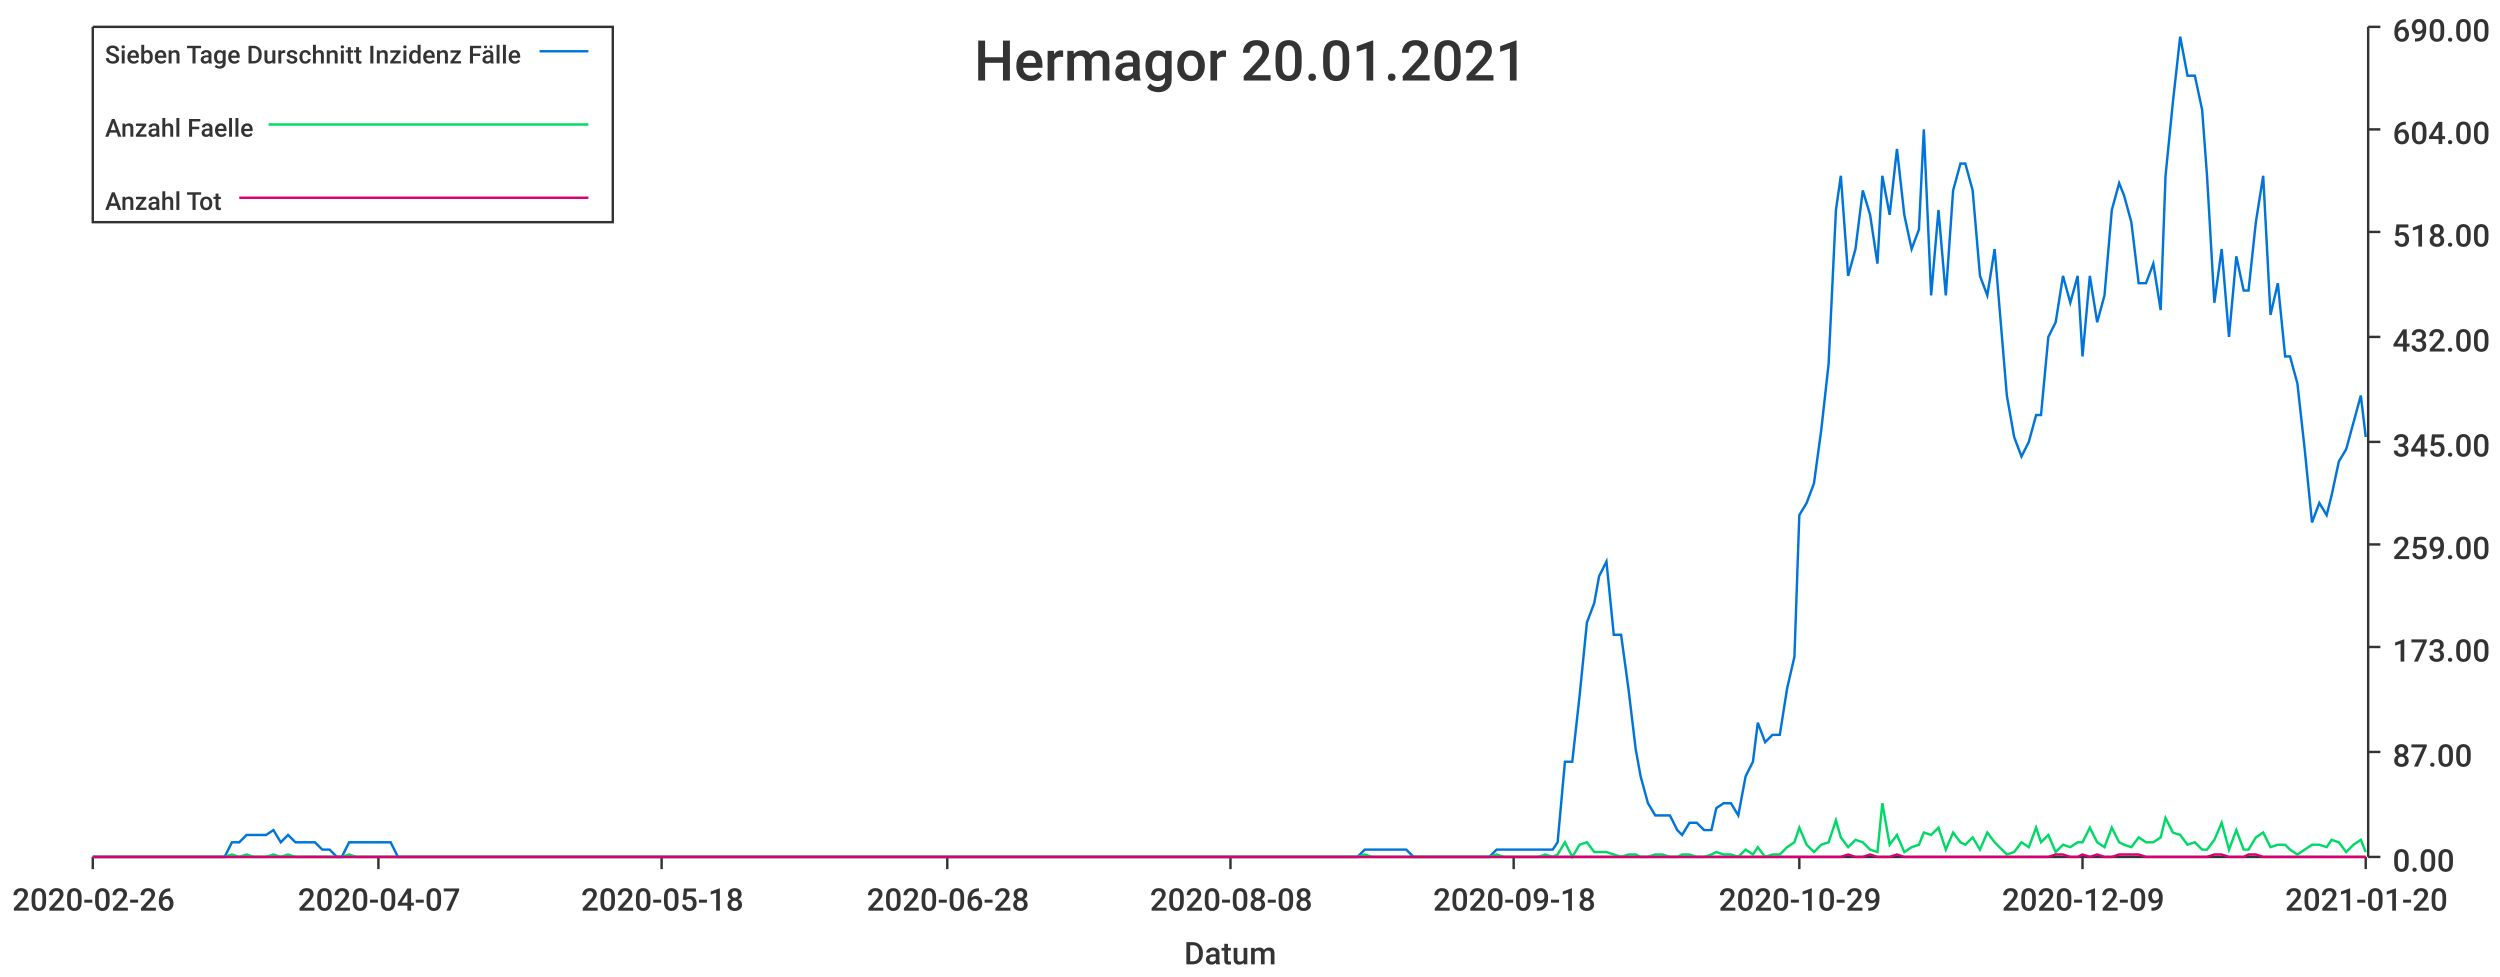
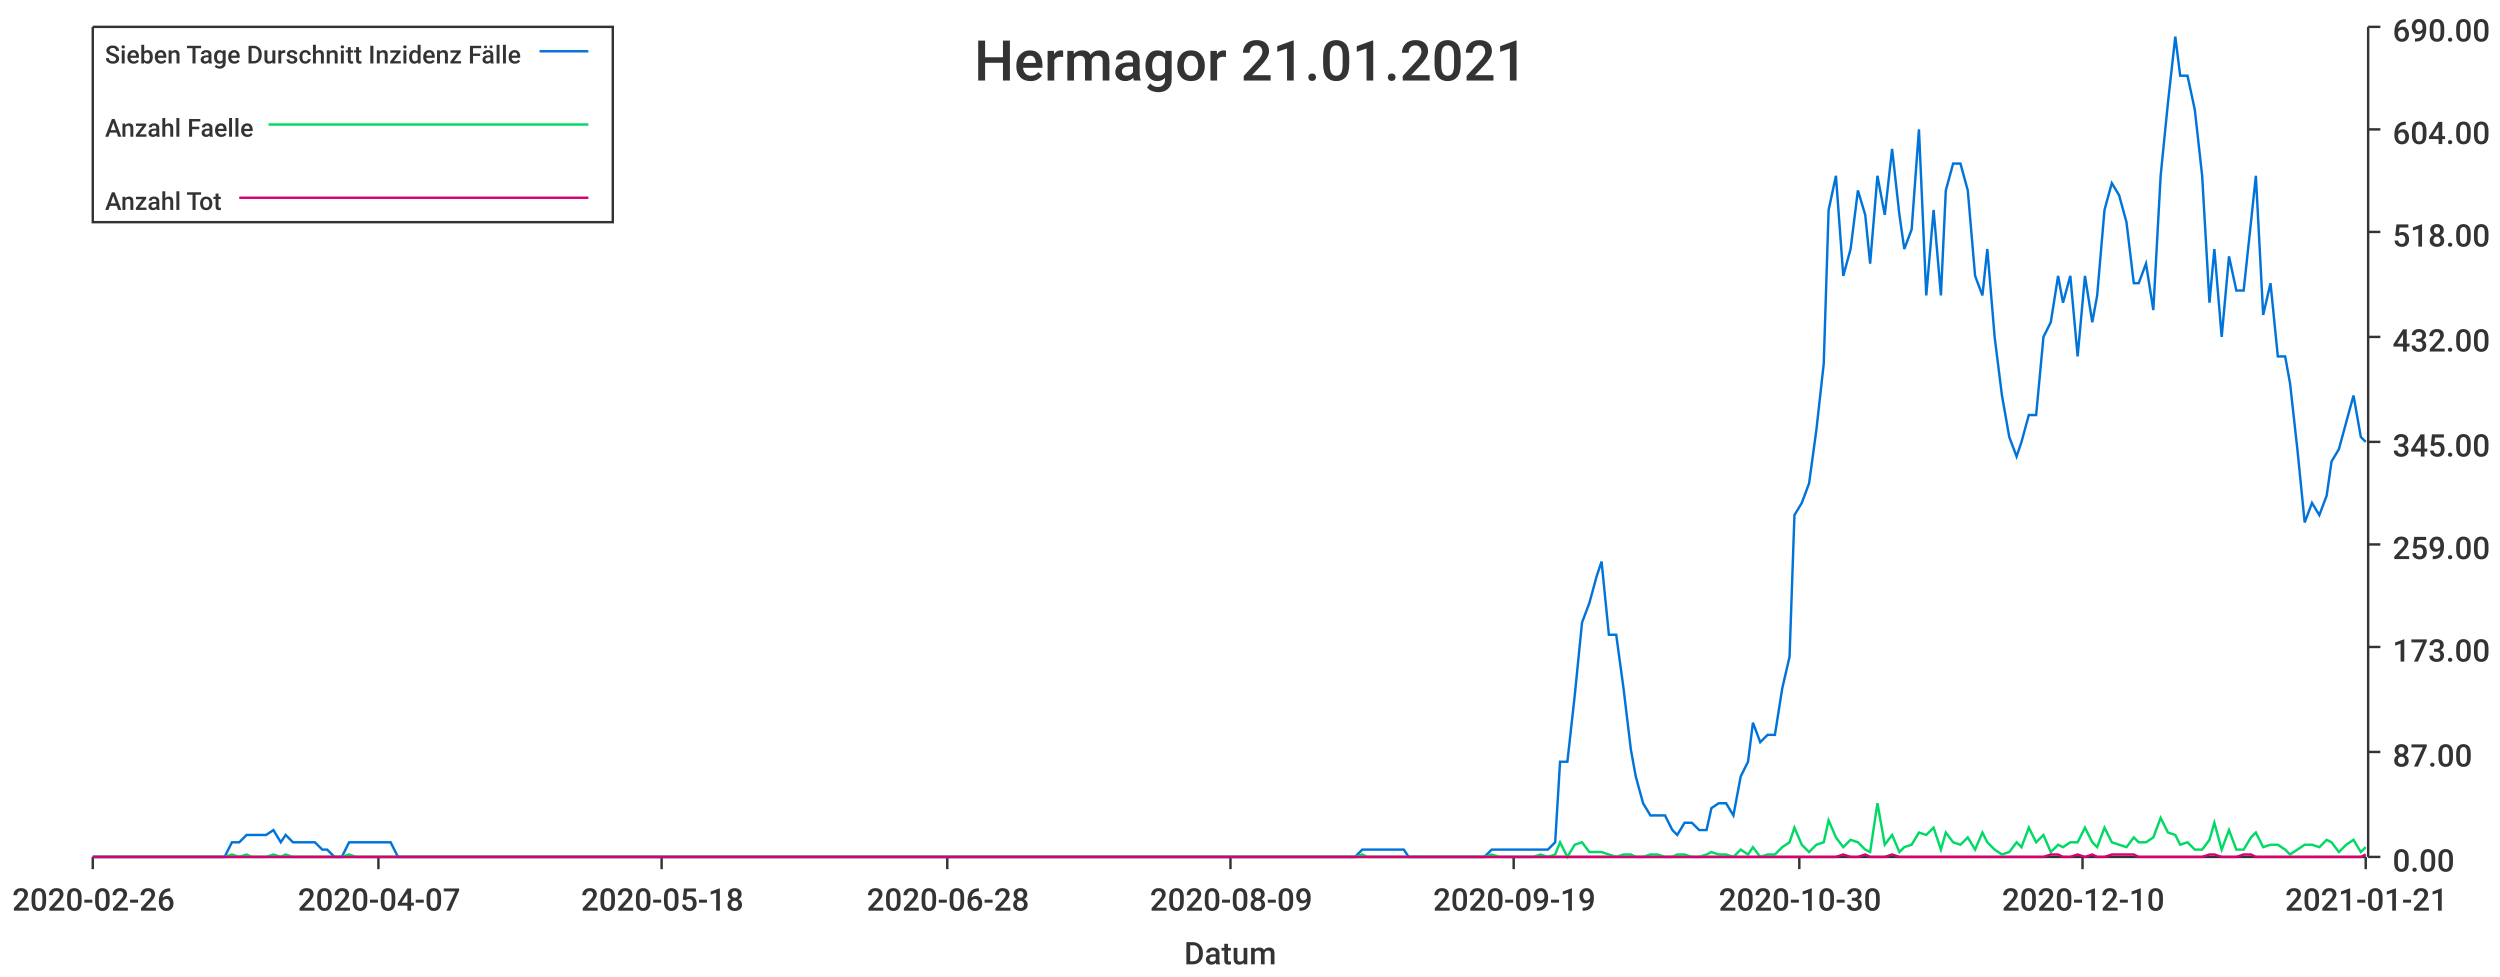
<svg xmlns="http://www.w3.org/2000/svg" width="1024" height="400">\n<path d="M 0 0 L 1024 0 L 1024 400 L 0 400 L 0 0" style="stroke-width:0;stroke:rgba(255,255,255,1.0);fill:rgba(255,255,255,1.0)" />
  <path d="M 38 11 L 969 11 L 969 351 L 38 351 L 38 11" style="stroke-width:0;stroke:rgba(255,255,255,1.0);fill:rgba(255,255,255,1.0)" />
  <path d="M 38 351 L 969 351" style="stroke-width:1;stroke:rgba(51,51,51,1.0);fill:none" />
  <path d="M 38 351 L 38 356" style="stroke-width:1;stroke:rgba(51,51,51,1.0);fill:none" />
  <text x="5" y="373" style="stroke-width:0;stroke:none;fill:rgba(51,51,51,1.0);font-size:12.8px;font-family:'Roboto Medium',sans-serif">2020-02-26</text>
  <path d="M 155 351 L 155 356" style="stroke-width:1;stroke:rgba(51,51,51,1.0);fill:none" />
  <text x="122" y="373" style="stroke-width:0;stroke:none;fill:rgba(51,51,51,1.0);font-size:12.8px;font-family:'Roboto Medium',sans-serif">2020-04-07</text>
  <path d="M 271 351 L 271 356" style="stroke-width:1;stroke:rgba(51,51,51,1.0);fill:none" />
  <text x="238" y="373" style="stroke-width:0;stroke:none;fill:rgba(51,51,51,1.0);font-size:12.8px;font-family:'Roboto Medium',sans-serif">2020-05-18</text>
  <path d="M 388 351 L 388 356" style="stroke-width:1;stroke:rgba(51,51,51,1.0);fill:none" />
  <text x="355" y="373" style="stroke-width:0;stroke:none;fill:rgba(51,51,51,1.0);font-size:12.8px;font-family:'Roboto Medium',sans-serif">2020-06-28</text>
  <path d="M 504 351 L 504 356" style="stroke-width:1;stroke:rgba(51,51,51,1.0);fill:none" />
-   <text x="471" y="373" style="stroke-width:0;stroke:none;fill:rgba(51,51,51,1.0);font-size:12.8px;font-family:'Roboto Medium',sans-serif">2020-08-08</text>
+   <text x="471" y="373" style="stroke-width:0;stroke:none;fill:rgba(51,51,51,1.0);font-size:12.8px;font-family:'Roboto Medium',sans-serif">2020-08-09</text>
  <path d="M 620 351 L 620 356" style="stroke-width:1;stroke:rgba(51,51,51,1.0);fill:none" />
-   <text x="587" y="373" style="stroke-width:0;stroke:none;fill:rgba(51,51,51,1.0);font-size:12.8px;font-family:'Roboto Medium',sans-serif">2020-09-18</text>
+   <text x="587" y="373" style="stroke-width:0;stroke:none;fill:rgba(51,51,51,1.0);font-size:12.8px;font-family:'Roboto Medium',sans-serif">2020-09-19</text>
  <path d="M 737 351 L 737 356" style="stroke-width:1;stroke:rgba(51,51,51,1.0);fill:none" />
-   <text x="704" y="373" style="stroke-width:0;stroke:none;fill:rgba(51,51,51,1.0);font-size:12.8px;font-family:'Roboto Medium',sans-serif">2020-10-29</text>
+   <text x="704" y="373" style="stroke-width:0;stroke:none;fill:rgba(51,51,51,1.0);font-size:12.8px;font-family:'Roboto Medium',sans-serif">2020-10-30</text>
  <path d="M 853 351 L 853 356" style="stroke-width:1;stroke:rgba(51,51,51,1.0);fill:none" />
-   <text x="820" y="373" style="stroke-width:0;stroke:none;fill:rgba(51,51,51,1.0);font-size:12.8px;font-family:'Roboto Medium',sans-serif">2020-12-09</text>
+   <text x="820" y="373" style="stroke-width:0;stroke:none;fill:rgba(51,51,51,1.0);font-size:12.8px;font-family:'Roboto Medium',sans-serif">2020-12-10</text>
  <path d="M 969 351 L 969 356" style="stroke-width:1;stroke:rgba(51,51,51,1.0);fill:none" />
-   <text x="936" y="373" style="stroke-width:0;stroke:none;fill:rgba(51,51,51,1.0);font-size:12.8px;font-family:'Roboto Medium',sans-serif">2021-01-20</text>
+   <text x="936" y="373" style="stroke-width:0;stroke:none;fill:rgba(51,51,51,1.0);font-size:12.8px;font-family:'Roboto Medium',sans-serif">2021-01-21</text>
  <text x="485" y="395" style="stroke-width:0;stroke:none;fill:rgba(51,51,51,1.0);font-size:12.8px;font-family:'Roboto Medium',sans-serif">Datum</text>
  <path d="M 970 351 L 970 11" style="stroke-width:1;stroke:rgba(51,51,51,1.0);fill:none" />
  <path d="M 970 351 L 975 351" style="stroke-width:1;stroke:rgba(51,51,51,1.0);fill:none" />
  <text x="980" y="357" style="stroke-width:0;stroke:none;fill:rgba(51,51,51,1.0);font-size:12.8px;font-family:'Roboto Medium',sans-serif">0.00</text>
  <path d="M 970 308 L 975 308" style="stroke-width:1;stroke:rgba(51,51,51,1.0);fill:none" />
  <text x="980" y="314" style="stroke-width:0;stroke:none;fill:rgba(51,51,51,1.0);font-size:12.8px;font-family:'Roboto Medium',sans-serif">87.00</text>
  <path d="M 970 265 L 975 265" style="stroke-width:1;stroke:rgba(51,51,51,1.0);fill:none" />
  <text x="980" y="271" style="stroke-width:0;stroke:none;fill:rgba(51,51,51,1.0);font-size:12.8px;font-family:'Roboto Medium',sans-serif">173.00</text>
  <path d="M 970 223 L 975 223" style="stroke-width:1;stroke:rgba(51,51,51,1.0);fill:none" />
  <text x="980" y="229" style="stroke-width:0;stroke:none;fill:rgba(51,51,51,1.0);font-size:12.8px;font-family:'Roboto Medium',sans-serif">259.00</text>
  <path d="M 970 181 L 975 181" style="stroke-width:1;stroke:rgba(51,51,51,1.0);fill:none" />
  <text x="980" y="187" style="stroke-width:0;stroke:none;fill:rgba(51,51,51,1.0);font-size:12.8px;font-family:'Roboto Medium',sans-serif">345.00</text>
  <path d="M 970 138 L 975 138" style="stroke-width:1;stroke:rgba(51,51,51,1.0);fill:none" />
  <text x="980" y="144" style="stroke-width:0;stroke:none;fill:rgba(51,51,51,1.0);font-size:12.8px;font-family:'Roboto Medium',sans-serif">432.00</text>
  <path d="M 970 95 L 975 95" style="stroke-width:1;stroke:rgba(51,51,51,1.0);fill:none" />
  <text x="980" y="101" style="stroke-width:0;stroke:none;fill:rgba(51,51,51,1.0);font-size:12.8px;font-family:'Roboto Medium',sans-serif">518.00</text>
  <path d="M 970 53 L 975 53" style="stroke-width:1;stroke:rgba(51,51,51,1.0);fill:none" />
  <text x="980" y="59" style="stroke-width:0;stroke:none;fill:rgba(51,51,51,1.0);font-size:12.8px;font-family:'Roboto Medium',sans-serif">604.00</text>
  <path d="M 970 11 L 975 11" style="stroke-width:1;stroke:rgba(51,51,51,1.0);fill:none" />
  <text x="980" y="17" style="stroke-width:0;stroke:none;fill:rgba(51,51,51,1.0);font-size:12.8px;font-family:'Roboto Medium',sans-serif">690.00</text>
-   <path d="M 38 351 L 41 351 L 44 351 L 47 351 L 50 351 L 53 351 L 55 351 L 58 351 L 61 351 L 64 351 L 67 351 L 70 351 L 72 351 L 75 351 L 78 351 L 81 351 L 84 351 L 87 351 L 89 351 L 92 351 L 95 345 L 98 345 L 101 342 L 104 342 L 106 342 L 109 342 L 112 340 L 115 345 L 118 342 L 121 345 L 123 345 L 126 345 L 129 345 L 132 348 L 135 348 L 138 351 L 140 351 L 143 345 L 146 345 L 149 345 L 152 345 L 155 345 L 157 345 L 160 345 L 163 351 L 166 351 L 169 351 L 171 351 L 174 351 L 177 351 L 180 351 L 183 351 L 186 351 L 188 351 L 191 351 L 194 351 L 197 351 L 200 351 L 203 351 L 205 351 L 208 351 L 211 351 L 214 351 L 217 351 L 220 351 L 222 351 L 225 351 L 228 351 L 231 351 L 234 351 L 237 351 L 239 351 L 242 351 L 245 351 L 248 351 L 251 351 L 254 351 L 256 351 L 259 351 L 262 351 L 265 351 L 268 351 L 271 351 L 273 351 L 276 351 L 279 351 L 282 351 L 285 351 L 288 351 L 290 351 L 293 351 L 296 351 L 299 351 L 302 351 L 304 351 L 307 351 L 310 351 L 313 351 L 316 351 L 319 351 L 321 351 L 324 351 L 327 351 L 330 351 L 333 351 L 336 351 L 338 351 L 341 351 L 344 351 L 347 351 L 350 351 L 353 351 L 355 351 L 358 351 L 361 351 L 364 351 L 367 351 L 370 351 L 372 351 L 375 351 L 378 351 L 381 351 L 384 351 L 387 351 L 389 351 L 392 351 L 395 351 L 398 351 L 401 351 L 404 351 L 406 351 L 409 351 L 412 351 L 415 351 L 418 351 L 421 351 L 423 351 L 426 351 L 429 351 L 432 351 L 435 351 L 437 351 L 440 351 L 443 351 L 446 351 L 449 351 L 452 351 L 454 351 L 457 351 L 460 351 L 463 351 L 466 351 L 469 351 L 471 351 L 474 351 L 477 351 L 480 351 L 483 351 L 486 351 L 488 351 L 491 351 L 494 351 L 497 351 L 500 351 L 503 351 L 505 351 L 508 351 L 511 351 L 514 351 L 517 351 L 520 351 L 522 351 L 525 351 L 528 351 L 531 351 L 534 351 L 537 351 L 539 351 L 542 351 L 545 351 L 548 351 L 551 351 L 554 351 L 556 351 L 559 348 L 562 348 L 565 348 L 568 348 L 570 348 L 573 348 L 576 348 L 579 351 L 582 351 L 585 351 L 587 351 L 590 351 L 593 351 L 596 351 L 599 351 L 602 351 L 604 351 L 607 351 L 610 351 L 613 348 L 616 348 L 619 348 L 621 348 L 624 348 L 627 348 L 630 348 L 633 348 L 636 348 L 638 345 L 641 312 L 644 312 L 647 285 L 650 255 L 653 247 L 655 236 L 658 230 L 661 260 L 664 260 L 667 282 L 670 307 L 672 318 L 675 329 L 678 334 L 681 334 L 684 334 L 687 340 L 689 342 L 692 337 L 695 337 L 698 340 L 701 340 L 703 331 L 706 329 L 709 329 L 712 334 L 715 318 L 718 312 L 720 296 L 723 304 L 726 301 L 729 301 L 732 282 L 735 269 L 737 211 L 740 206 L 743 198 L 746 176 L 749 149 L 752 86 L 754 72 L 757 113 L 760 102 L 763 78 L 766 88 L 769 108 L 771 72 L 774 88 L 777 61 L 780 88 L 783 102 L 786 94 L 788 53 L 791 121 L 794 86 L 797 121 L 800 78 L 803 67 L 805 67 L 808 78 L 811 113 L 814 121 L 817 102 L 820 138 L 822 162 L 825 179 L 828 187 L 831 181 L 834 170 L 836 170 L 839 138 L 842 132 L 845 113 L 848 124 L 851 113 L 853 146 L 856 113 L 859 132 L 862 121 L 865 86 L 868 75 L 870 80 L 873 91 L 876 116 L 879 116 L 882 108 L 885 127 L 887 72 L 890 42 L 893 15 L 896 31 L 899 31 L 902 45 L 904 72 L 907 124 L 910 102 L 913 138 L 916 105 L 919 119 L 921 119 L 924 91 L 927 72 L 930 129 L 933 116 L 936 146 L 938 146 L 941 157 L 944 184 L 947 214 L 950 206 L 953 211 L 955 203 L 958 189 L 961 184 L 964 173 L 967 162 L 969 179" style="stroke-width:1;stroke:rgba(0,116,217,1.0);fill:none" />
-   <path d="M 38 351 L 41 351 L 44 351 L 47 351 L 50 351 L 53 351 L 55 351 L 58 351 L 61 351 L 64 351 L 67 351 L 70 351 L 72 351 L 75 351 L 78 351 L 81 351 L 84 351 L 87 351 L 89 351 L 92 351 L 95 350 L 98 351 L 101 350 L 104 351 L 106 351 L 109 351 L 112 350 L 115 351 L 118 350 L 121 351 L 123 351 L 126 351 L 129 351 L 132 351 L 135 351 L 138 351 L 140 351 L 143 350 L 146 351 L 149 351 L 152 351 L 155 351 L 157 351 L 160 351 L 163 351 L 166 351 L 169 351 L 171 351 L 174 351 L 177 351 L 180 351 L 183 351 L 186 351 L 188 351 L 191 351 L 194 351 L 197 351 L 200 351 L 203 351 L 205 351 L 208 351 L 211 351 L 214 351 L 217 351 L 220 351 L 222 351 L 225 351 L 228 351 L 231 351 L 234 351 L 237 351 L 239 351 L 242 351 L 245 351 L 248 351 L 251 351 L 254 351 L 256 351 L 259 351 L 262 351 L 265 351 L 268 351 L 271 351 L 273 351 L 276 351 L 279 351 L 282 351 L 285 351 L 288 351 L 290 351 L 293 351 L 296 351 L 299 351 L 302 351 L 304 351 L 307 351 L 310 351 L 313 351 L 316 351 L 319 351 L 321 351 L 324 351 L 327 351 L 330 351 L 333 351 L 336 351 L 338 351 L 341 351 L 344 351 L 347 351 L 350 351 L 353 351 L 355 351 L 358 351 L 361 351 L 364 351 L 367 351 L 370 351 L 372 351 L 375 351 L 378 351 L 381 351 L 384 351 L 387 351 L 389 351 L 392 351 L 395 351 L 398 351 L 401 351 L 404 351 L 406 351 L 409 351 L 412 351 L 415 351 L 418 351 L 421 351 L 423 351 L 426 351 L 429 351 L 432 351 L 435 351 L 437 351 L 440 351 L 443 351 L 446 351 L 449 351 L 452 351 L 454 351 L 457 351 L 460 351 L 463 351 L 466 351 L 469 351 L 471 351 L 474 351 L 477 351 L 480 351 L 483 351 L 486 351 L 488 351 L 491 351 L 494 351 L 497 351 L 500 351 L 503 351 L 505 351 L 508 351 L 511 351 L 514 351 L 517 351 L 520 351 L 522 351 L 525 351 L 528 351 L 531 351 L 534 351 L 537 351 L 539 351 L 542 351 L 545 351 L 548 351 L 551 351 L 554 351 L 556 351 L 559 350 L 562 351 L 565 351 L 568 351 L 570 351 L 573 351 L 576 351 L 579 351 L 582 351 L 585 351 L 587 351 L 590 351 L 593 351 L 596 351 L 599 351 L 602 351 L 604 351 L 607 351 L 610 351 L 613 350 L 616 351 L 619 351 L 621 351 L 624 351 L 627 351 L 630 351 L 633 350 L 636 351 L 638 350 L 641 345 L 644 351 L 647 346 L 650 345 L 653 349 L 655 349 L 658 349 L 661 350 L 664 351 L 667 350 L 670 350 L 672 351 L 675 351 L 678 350 L 681 350 L 684 351 L 687 351 L 689 350 L 692 350 L 695 351 L 698 351 L 701 350 L 703 349 L 706 350 L 709 350 L 712 351 L 715 348 L 718 350 L 720 347 L 723 351 L 726 350 L 729 350 L 732 347 L 735 345 L 737 339 L 740 346 L 743 349 L 746 346 L 749 345 L 752 336 L 754 343 L 757 347 L 760 344 L 763 345 L 766 348 L 769 349 L 771 329 L 774 346 L 777 342 L 780 349 L 783 347 L 786 346 L 788 341 L 791 342 L 794 339 L 797 348 L 800 341 L 803 345 L 805 346 L 808 343 L 811 348 L 814 341 L 817 345 L 820 348 L 822 350 L 825 349 L 828 345 L 831 347 L 834 339 L 836 345 L 839 342 L 842 349 L 845 346 L 848 347 L 851 345 L 853 345 L 856 339 L 859 345 L 862 347 L 865 339 L 868 345 L 870 346 L 873 347 L 876 343 L 879 345 L 882 345 L 885 343 L 887 335 L 890 341 L 893 342 L 896 346 L 899 345 L 902 348 L 904 348 L 907 344 L 910 337 L 913 348 L 916 340 L 919 348 L 921 348 L 924 343 L 927 341 L 930 347 L 933 346 L 936 346 L 938 348 L 941 350 L 944 348 L 947 346 L 950 346 L 953 347 L 955 344 L 958 345 L 961 349 L 964 346 L 967 344 L 969 349" style="stroke-width:1;stroke:rgba(0,217,101,1.0);fill:none" />
-   <path d="M 38 351 L 41 351 L 44 351 L 47 351 L 50 351 L 53 351 L 55 351 L 58 351 L 61 351 L 64 351 L 67 351 L 70 351 L 72 351 L 75 351 L 78 351 L 81 351 L 84 351 L 87 351 L 89 351 L 92 351 L 95 351 L 98 351 L 101 351 L 104 351 L 106 351 L 109 351 L 112 351 L 115 351 L 118 351 L 121 351 L 123 351 L 126 351 L 129 351 L 132 351 L 135 351 L 138 351 L 140 351 L 143 351 L 146 351 L 149 351 L 152 351 L 155 351 L 157 351 L 160 351 L 163 351 L 166 351 L 169 351 L 171 351 L 174 351 L 177 351 L 180 351 L 183 351 L 186 351 L 188 351 L 191 351 L 194 351 L 197 351 L 200 351 L 203 351 L 205 351 L 208 351 L 211 351 L 214 351 L 217 351 L 220 351 L 222 351 L 225 351 L 228 351 L 231 351 L 234 351 L 237 351 L 239 351 L 242 351 L 245 351 L 248 351 L 251 351 L 254 351 L 256 351 L 259 351 L 262 351 L 265 351 L 268 351 L 271 351 L 273 351 L 276 351 L 279 351 L 282 351 L 285 351 L 288 351 L 290 351 L 293 351 L 296 351 L 299 351 L 302 351 L 304 351 L 307 351 L 310 351 L 313 351 L 316 351 L 319 351 L 321 351 L 324 351 L 327 351 L 330 351 L 333 351 L 336 351 L 338 351 L 341 351 L 344 351 L 347 351 L 350 351 L 353 351 L 355 351 L 358 351 L 361 351 L 364 351 L 367 351 L 370 351 L 372 351 L 375 351 L 378 351 L 381 351 L 384 351 L 387 351 L 389 351 L 392 351 L 395 351 L 398 351 L 401 351 L 404 351 L 406 351 L 409 351 L 412 351 L 415 351 L 418 351 L 421 351 L 423 351 L 426 351 L 429 351 L 432 351 L 435 351 L 437 351 L 440 351 L 443 351 L 446 351 L 449 351 L 452 351 L 454 351 L 457 351 L 460 351 L 463 351 L 466 351 L 469 351 L 471 351 L 474 351 L 477 351 L 480 351 L 483 351 L 486 351 L 488 351 L 491 351 L 494 351 L 497 351 L 500 351 L 503 351 L 505 351 L 508 351 L 511 351 L 514 351 L 517 351 L 520 351 L 522 351 L 525 351 L 528 351 L 531 351 L 534 351 L 537 351 L 539 351 L 542 351 L 545 351 L 548 351 L 551 351 L 554 351 L 556 351 L 559 351 L 562 351 L 565 351 L 568 351 L 570 351 L 573 351 L 576 351 L 579 351 L 582 351 L 585 351 L 587 351 L 590 351 L 593 351 L 596 351 L 599 351 L 602 351 L 604 351 L 607 351 L 610 351 L 613 351 L 616 351 L 619 351 L 621 351 L 624 351 L 627 351 L 630 351 L 633 351 L 636 351 L 638 351 L 641 351 L 644 351 L 647 351 L 650 351 L 653 351 L 655 351 L 658 351 L 661 351 L 664 351 L 667 351 L 670 351 L 672 351 L 675 351 L 678 351 L 681 351 L 684 351 L 687 351 L 689 351 L 692 351 L 695 351 L 698 351 L 701 351 L 703 351 L 706 351 L 709 351 L 712 351 L 715 351 L 718 351 L 720 351 L 723 351 L 726 351 L 729 351 L 732 351 L 735 351 L 737 351 L 740 351 L 743 351 L 746 351 L 749 351 L 752 351 L 754 351 L 757 350 L 760 351 L 763 351 L 766 350 L 769 351 L 771 351 L 774 351 L 777 350 L 780 351 L 783 351 L 786 351 L 788 351 L 791 351 L 794 351 L 797 351 L 800 351 L 803 351 L 805 351 L 808 351 L 811 351 L 814 351 L 817 351 L 820 351 L 822 351 L 825 351 L 828 351 L 831 351 L 834 351 L 836 351 L 839 351 L 842 350 L 845 350 L 848 351 L 851 351 L 853 350 L 856 351 L 859 350 L 862 351 L 865 351 L 868 350 L 870 350 L 873 350 L 876 350 L 879 351 L 882 351 L 885 351 L 887 351 L 890 351 L 893 351 L 896 351 L 899 351 L 902 351 L 904 351 L 907 350 L 910 350 L 913 351 L 916 351 L 919 351 L 921 350 L 924 350 L 927 351 L 930 351 L 933 351 L 936 351 L 938 351 L 941 351 L 944 351 L 947 351 L 950 351 L 953 351 L 955 351 L 958 351 L 961 351 L 964 351 L 967 351 L 969 351" style="stroke-width:1;stroke:rgba(217,0,116,1.0);fill:none" />
-   <text x="399" y="33" style="stroke-width:0;stroke:none;fill:rgba(51,51,51,1.0);font-size:23.0px;font-family:'Roboto Medium',sans-serif">Hermagor 20.01.2021</text>
+   <path d="M 38 351 L 41 351 L 44 351 L 47 351 L 50 351 L 53 351 L 55 351 L 58 351 L 61 351 L 64 351 L 67 351 L 70 351 L 72 351 L 75 351 L 78 351 L 81 351 L 84 351 L 86 351 L 89 351 L 92 351 L 95 345 L 98 345 L 101 342 L 103 342 L 106 342 L 109 342 L 112 340 L 115 345 L 117 342 L 120 345 L 123 345 L 126 345 L 129 345 L 132 348 L 134 348 L 137 351 L 140 351 L 143 345 L 146 345 L 149 345 L 151 345 L 154 345 L 157 345 L 160 345 L 163 351 L 165 351 L 168 351 L 171 351 L 174 351 L 177 351 L 180 351 L 182 351 L 185 351 L 188 351 L 191 351 L 194 351 L 196 351 L 199 351 L 202 351 L 205 351 L 208 351 L 211 351 L 213 351 L 216 351 L 219 351 L 222 351 L 225 351 L 228 351 L 230 351 L 233 351 L 236 351 L 239 351 L 242 351 L 244 351 L 247 351 L 250 351 L 253 351 L 256 351 L 259 351 L 261 351 L 264 351 L 267 351 L 270 351 L 273 351 L 275 351 L 278 351 L 281 351 L 284 351 L 287 351 L 290 351 L 292 351 L 295 351 L 298 351 L 301 351 L 304 351 L 307 351 L 309 351 L 312 351 L 315 351 L 318 351 L 321 351 L 323 351 L 326 351 L 329 351 L 332 351 L 335 351 L 338 351 L 340 351 L 343 351 L 346 351 L 349 351 L 352 351 L 354 351 L 357 351 L 360 351 L 363 351 L 366 351 L 369 351 L 371 351 L 374 351 L 377 351 L 380 351 L 383 351 L 386 351 L 388 351 L 391 351 L 394 351 L 397 351 L 400 351 L 402 351 L 405 351 L 408 351 L 411 351 L 414 351 L 417 351 L 419 351 L 422 351 L 425 351 L 428 351 L 431 351 L 433 351 L 436 351 L 439 351 L 442 351 L 445 351 L 448 351 L 450 351 L 453 351 L 456 351 L 459 351 L 462 351 L 465 351 L 467 351 L 470 351 L 473 351 L 476 351 L 479 351 L 481 351 L 484 351 L 487 351 L 490 351 L 493 351 L 496 351 L 498 351 L 501 351 L 504 351 L 507 351 L 510 351 L 512 351 L 515 351 L 518 351 L 521 351 L 524 351 L 527 351 L 529 351 L 532 351 L 535 351 L 538 351 L 541 351 L 543 351 L 546 351 L 549 351 L 552 351 L 555 351 L 558 348 L 560 348 L 563 348 L 566 348 L 569 348 L 572 348 L 575 348 L 577 351 L 580 351 L 583 351 L 586 351 L 589 351 L 591 351 L 594 351 L 597 351 L 600 351 L 603 351 L 606 351 L 608 351 L 611 348 L 614 348 L 617 348 L 620 348 L 622 348 L 625 348 L 628 348 L 631 348 L 634 348 L 637 345 L 639 312 L 642 312 L 645 285 L 648 255 L 651 247 L 654 236 L 656 230 L 659 260 L 662 260 L 665 282 L 668 307 L 670 318 L 673 329 L 676 334 L 679 334 L 682 334 L 685 340 L 687 342 L 690 337 L 693 337 L 696 340 L 699 340 L 701 331 L 704 329 L 707 329 L 710 334 L 713 318 L 716 312 L 718 296 L 721 304 L 724 301 L 727 301 L 730 282 L 733 269 L 735 211 L 738 206 L 741 198 L 744 176 L 747 149 L 749 86 L 752 72 L 755 113 L 758 102 L 761 78 L 764 88 L 766 108 L 769 72 L 772 88 L 775 61 L 778 88 L 780 102 L 783 94 L 786 53 L 789 121 L 792 86 L 795 121 L 797 78 L 800 67 L 803 67 L 806 78 L 809 113 L 812 121 L 814 102 L 817 138 L 820 162 L 823 179 L 826 187 L 828 181 L 831 170 L 834 170 L 837 138 L 840 132 L 843 113 L 845 124 L 848 113 L 851 146 L 854 113 L 857 132 L 859 121 L 862 86 L 865 75 L 868 80 L 871 91 L 874 116 L 876 116 L 879 108 L 882 127 L 885 72 L 888 42 L 891 15 L 893 31 L 896 31 L 899 45 L 902 72 L 905 124 L 907 102 L 910 138 L 913 105 L 916 119 L 919 119 L 922 91 L 924 72 L 927 129 L 930 116 L 933 146 L 936 146 L 938 157 L 941 184 L 944 214 L 947 206 L 950 211 L 953 203 L 955 189 L 958 184 L 961 173 L 964 162 L 967 179 L 969 181" style="stroke-width:1;stroke:rgba(0,116,217,1.0);fill:none" />
+   <path d="M 38 351 L 41 351 L 44 351 L 47 351 L 50 351 L 53 351 L 55 351 L 58 351 L 61 351 L 64 351 L 67 351 L 70 351 L 72 351 L 75 351 L 78 351 L 81 351 L 84 351 L 86 351 L 89 351 L 92 351 L 95 350 L 98 351 L 101 350 L 103 351 L 106 351 L 109 351 L 112 350 L 115 351 L 117 350 L 120 351 L 123 351 L 126 351 L 129 351 L 132 351 L 134 351 L 137 351 L 140 351 L 143 350 L 146 351 L 149 351 L 151 351 L 154 351 L 157 351 L 160 351 L 163 351 L 165 351 L 168 351 L 171 351 L 174 351 L 177 351 L 180 351 L 182 351 L 185 351 L 188 351 L 191 351 L 194 351 L 196 351 L 199 351 L 202 351 L 205 351 L 208 351 L 211 351 L 213 351 L 216 351 L 219 351 L 222 351 L 225 351 L 228 351 L 230 351 L 233 351 L 236 351 L 239 351 L 242 351 L 244 351 L 247 351 L 250 351 L 253 351 L 256 351 L 259 351 L 261 351 L 264 351 L 267 351 L 270 351 L 273 351 L 275 351 L 278 351 L 281 351 L 284 351 L 287 351 L 290 351 L 292 351 L 295 351 L 298 351 L 301 351 L 304 351 L 307 351 L 309 351 L 312 351 L 315 351 L 318 351 L 321 351 L 323 351 L 326 351 L 329 351 L 332 351 L 335 351 L 338 351 L 340 351 L 343 351 L 346 351 L 349 351 L 352 351 L 354 351 L 357 351 L 360 351 L 363 351 L 366 351 L 369 351 L 371 351 L 374 351 L 377 351 L 380 351 L 383 351 L 386 351 L 388 351 L 391 351 L 394 351 L 397 351 L 400 351 L 402 351 L 405 351 L 408 351 L 411 351 L 414 351 L 417 351 L 419 351 L 422 351 L 425 351 L 428 351 L 431 351 L 433 351 L 436 351 L 439 351 L 442 351 L 445 351 L 448 351 L 450 351 L 453 351 L 456 351 L 459 351 L 462 351 L 465 351 L 467 351 L 470 351 L 473 351 L 476 351 L 479 351 L 481 351 L 484 351 L 487 351 L 490 351 L 493 351 L 496 351 L 498 351 L 501 351 L 504 351 L 507 351 L 510 351 L 512 351 L 515 351 L 518 351 L 521 351 L 524 351 L 527 351 L 529 351 L 532 351 L 535 351 L 538 351 L 541 351 L 543 351 L 546 351 L 549 351 L 552 351 L 555 351 L 558 350 L 560 351 L 563 351 L 566 351 L 569 351 L 572 351 L 575 351 L 577 351 L 580 351 L 583 351 L 586 351 L 589 351 L 591 351 L 594 351 L 597 351 L 600 351 L 603 351 L 606 351 L 608 351 L 611 350 L 614 351 L 617 351 L 620 351 L 622 351 L 625 351 L 628 351 L 631 350 L 634 351 L 637 350 L 639 345 L 642 351 L 645 346 L 648 345 L 651 349 L 654 349 L 656 349 L 659 350 L 662 351 L 665 350 L 668 350 L 670 351 L 673 351 L 676 350 L 679 350 L 682 351 L 685 351 L 687 350 L 690 350 L 693 351 L 696 351 L 699 350 L 701 349 L 704 350 L 707 350 L 710 351 L 713 348 L 716 350 L 718 347 L 721 351 L 724 350 L 727 350 L 730 347 L 733 345 L 735 339 L 738 346 L 741 349 L 744 346 L 747 345 L 749 336 L 752 343 L 755 347 L 758 344 L 761 345 L 764 348 L 766 349 L 769 329 L 772 346 L 775 342 L 778 349 L 780 347 L 783 346 L 786 341 L 789 342 L 792 339 L 795 348 L 797 341 L 800 345 L 803 346 L 806 343 L 809 348 L 812 341 L 814 345 L 817 348 L 820 350 L 823 349 L 826 345 L 828 347 L 831 339 L 834 345 L 837 342 L 840 349 L 843 346 L 845 347 L 848 345 L 851 345 L 854 339 L 857 345 L 859 347 L 862 339 L 865 345 L 868 346 L 871 347 L 874 343 L 876 345 L 879 345 L 882 343 L 885 335 L 888 341 L 891 342 L 893 346 L 896 345 L 899 348 L 902 348 L 905 344 L 907 337 L 910 348 L 913 340 L 916 348 L 919 348 L 922 343 L 924 341 L 927 347 L 930 346 L 933 346 L 936 348 L 938 350 L 941 348 L 944 346 L 947 346 L 950 347 L 953 344 L 955 345 L 958 349 L 961 346 L 964 344 L 967 349 L 969 347" style="stroke-width:1;stroke:rgba(0,217,101,1.0);fill:none" />
+   <path d="M 38 351 L 41 351 L 44 351 L 47 351 L 50 351 L 53 351 L 55 351 L 58 351 L 61 351 L 64 351 L 67 351 L 70 351 L 72 351 L 75 351 L 78 351 L 81 351 L 84 351 L 86 351 L 89 351 L 92 351 L 95 351 L 98 351 L 101 351 L 103 351 L 106 351 L 109 351 L 112 351 L 115 351 L 117 351 L 120 351 L 123 351 L 126 351 L 129 351 L 132 351 L 134 351 L 137 351 L 140 351 L 143 351 L 146 351 L 149 351 L 151 351 L 154 351 L 157 351 L 160 351 L 163 351 L 165 351 L 168 351 L 171 351 L 174 351 L 177 351 L 180 351 L 182 351 L 185 351 L 188 351 L 191 351 L 194 351 L 196 351 L 199 351 L 202 351 L 205 351 L 208 351 L 211 351 L 213 351 L 216 351 L 219 351 L 222 351 L 225 351 L 228 351 L 230 351 L 233 351 L 236 351 L 239 351 L 242 351 L 244 351 L 247 351 L 250 351 L 253 351 L 256 351 L 259 351 L 261 351 L 264 351 L 267 351 L 270 351 L 273 351 L 275 351 L 278 351 L 281 351 L 284 351 L 287 351 L 290 351 L 292 351 L 295 351 L 298 351 L 301 351 L 304 351 L 307 351 L 309 351 L 312 351 L 315 351 L 318 351 L 321 351 L 323 351 L 326 351 L 329 351 L 332 351 L 335 351 L 338 351 L 340 351 L 343 351 L 346 351 L 349 351 L 352 351 L 354 351 L 357 351 L 360 351 L 363 351 L 366 351 L 369 351 L 371 351 L 374 351 L 377 351 L 380 351 L 383 351 L 386 351 L 388 351 L 391 351 L 394 351 L 397 351 L 400 351 L 402 351 L 405 351 L 408 351 L 411 351 L 414 351 L 417 351 L 419 351 L 422 351 L 425 351 L 428 351 L 431 351 L 433 351 L 436 351 L 439 351 L 442 351 L 445 351 L 448 351 L 450 351 L 453 351 L 456 351 L 459 351 L 462 351 L 465 351 L 467 351 L 470 351 L 473 351 L 476 351 L 479 351 L 481 351 L 484 351 L 487 351 L 490 351 L 493 351 L 496 351 L 498 351 L 501 351 L 504 351 L 507 351 L 510 351 L 512 351 L 515 351 L 518 351 L 521 351 L 524 351 L 527 351 L 529 351 L 532 351 L 535 351 L 538 351 L 541 351 L 543 351 L 546 351 L 549 351 L 552 351 L 555 351 L 558 351 L 560 351 L 563 351 L 566 351 L 569 351 L 572 351 L 575 351 L 577 351 L 580 351 L 583 351 L 586 351 L 589 351 L 591 351 L 594 351 L 597 351 L 600 351 L 603 351 L 606 351 L 608 351 L 611 351 L 614 351 L 617 351 L 620 351 L 622 351 L 625 351 L 628 351 L 631 351 L 634 351 L 637 351 L 639 351 L 642 351 L 645 351 L 648 351 L 651 351 L 654 351 L 656 351 L 659 351 L 662 351 L 665 351 L 668 351 L 670 351 L 673 351 L 676 351 L 679 351 L 682 351 L 685 351 L 687 351 L 690 351 L 693 351 L 696 351 L 699 351 L 701 351 L 704 351 L 707 351 L 710 351 L 713 351 L 716 351 L 718 351 L 721 351 L 724 351 L 727 351 L 730 351 L 733 351 L 735 351 L 738 351 L 741 351 L 744 351 L 747 351 L 749 351 L 752 351 L 755 350 L 758 351 L 761 351 L 764 350 L 766 351 L 769 351 L 772 351 L 775 350 L 778 351 L 780 351 L 783 351 L 786 351 L 789 351 L 792 351 L 795 351 L 797 351 L 800 351 L 803 351 L 806 351 L 809 351 L 812 351 L 814 351 L 817 351 L 820 351 L 823 351 L 826 351 L 828 351 L 831 351 L 834 351 L 837 351 L 840 350 L 843 350 L 845 351 L 848 351 L 851 350 L 854 351 L 857 350 L 859 351 L 862 351 L 865 350 L 868 350 L 871 350 L 874 350 L 876 351 L 879 351 L 882 351 L 885 351 L 888 351 L 891 351 L 893 351 L 896 351 L 899 351 L 902 351 L 905 350 L 907 350 L 910 351 L 913 351 L 916 351 L 919 350 L 922 350 L 924 351 L 927 351 L 930 351 L 933 351 L 936 351 L 938 351 L 941 351 L 944 351 L 947 351 L 950 351 L 953 351 L 955 351 L 958 351 L 961 351 L 964 351 L 967 351 L 969 350" style="stroke-width:1;stroke:rgba(217,0,116,1.0);fill:none" />
+   <text x="399" y="33" style="stroke-width:0;stroke:none;fill:rgba(51,51,51,1.0);font-size:23.0px;font-family:'Roboto Medium',sans-serif">Hermagor 21.01.2021</text>
  <path d="M 38 11 L 251 11 L 251 91 L 38 91 L 38 11" style="stroke-width:1;stroke:rgba(51,51,51,1.0);fill:rgba(255,255,255,1.0)" />
  <text x="43" y="26" style="stroke-width:0;stroke:none;fill:rgba(51,51,51,1.0);font-size:10.2px;font-family:'Roboto Medium',sans-serif">Sieben Tage Durschnitt Inzidenz Fälle</text>
  <path d="M 221 21 L 241 21" style="stroke-width:1;stroke:rgba(0,116,217,1.0);fill:none" />
  <text x="43" y="56" style="stroke-width:0;stroke:none;fill:rgba(51,51,51,1.0);font-size:10.2px;font-family:'Roboto Medium',sans-serif">Anzahl Faelle</text>
  <path d="M 110 51 L 241 51" style="stroke-width:1;stroke:rgba(0,217,101,1.0);fill:none" />
  <text x="43" y="86" style="stroke-width:0;stroke:none;fill:rgba(51,51,51,1.0);font-size:10.2px;font-family:'Roboto Medium',sans-serif">Anzahl Tot</text>
  <path d="M 98 81 L 241 81" style="stroke-width:1;stroke:rgba(217,0,116,1.0);fill:none" />
</svg>
